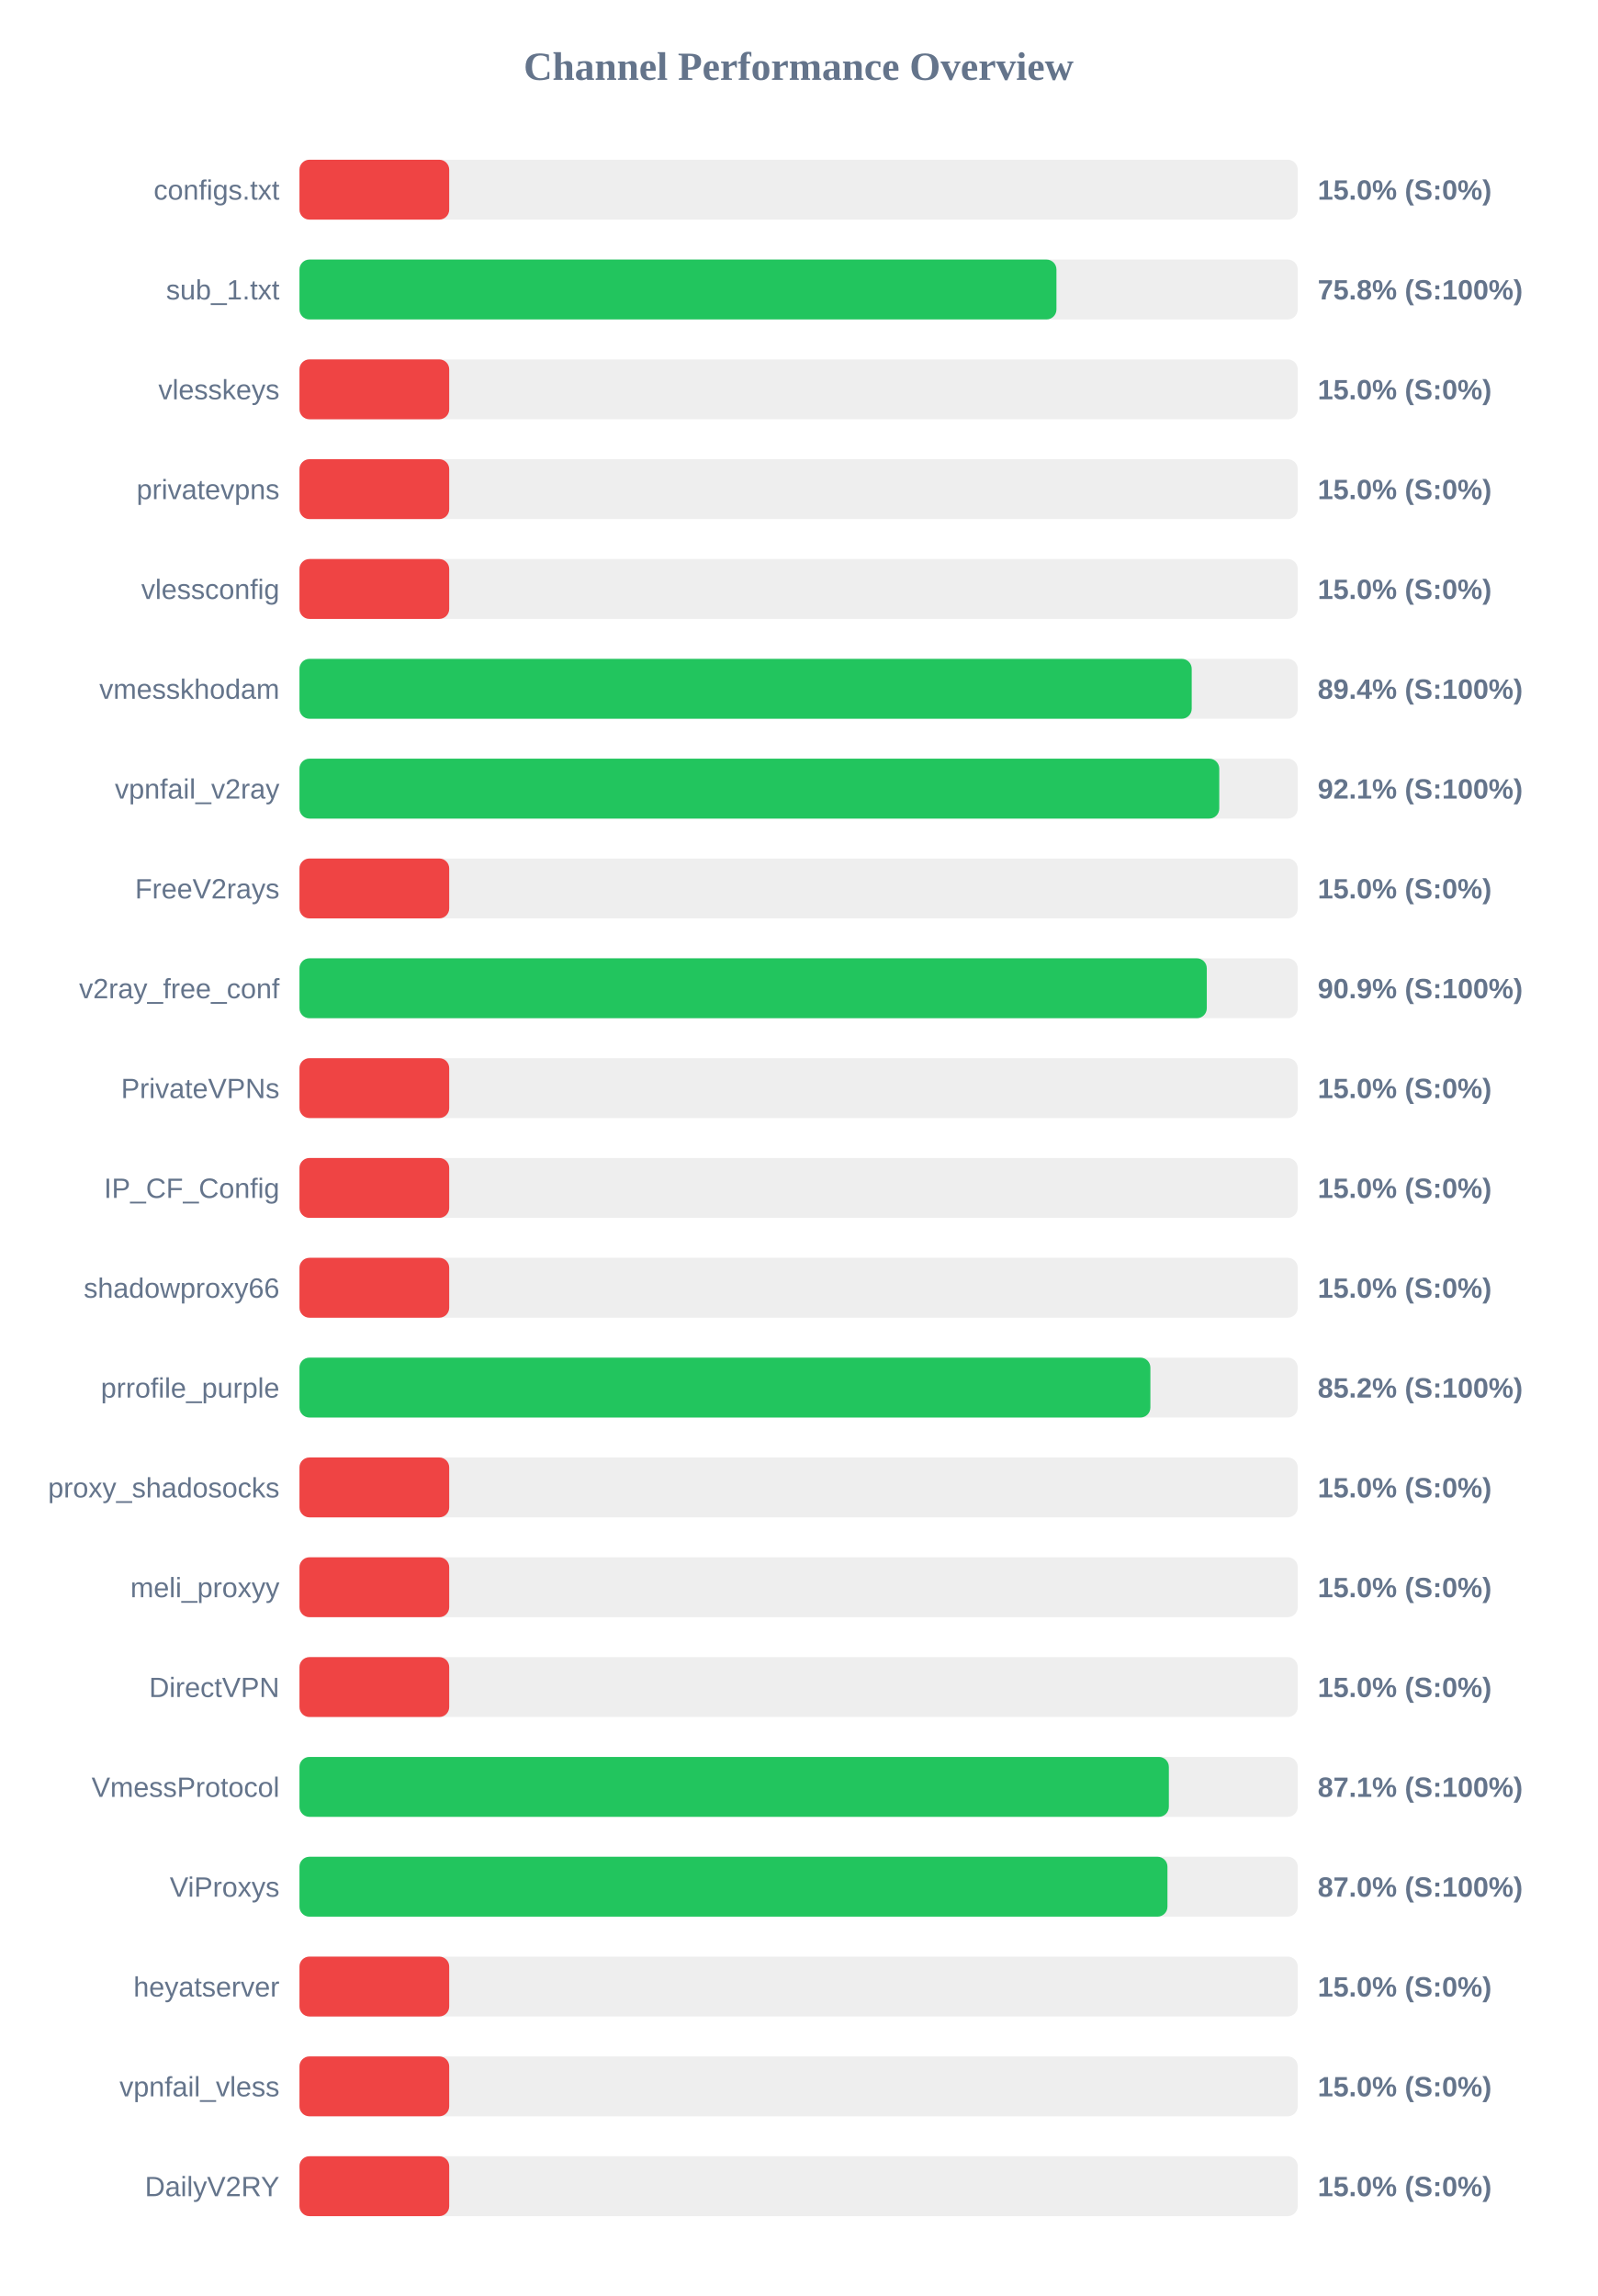
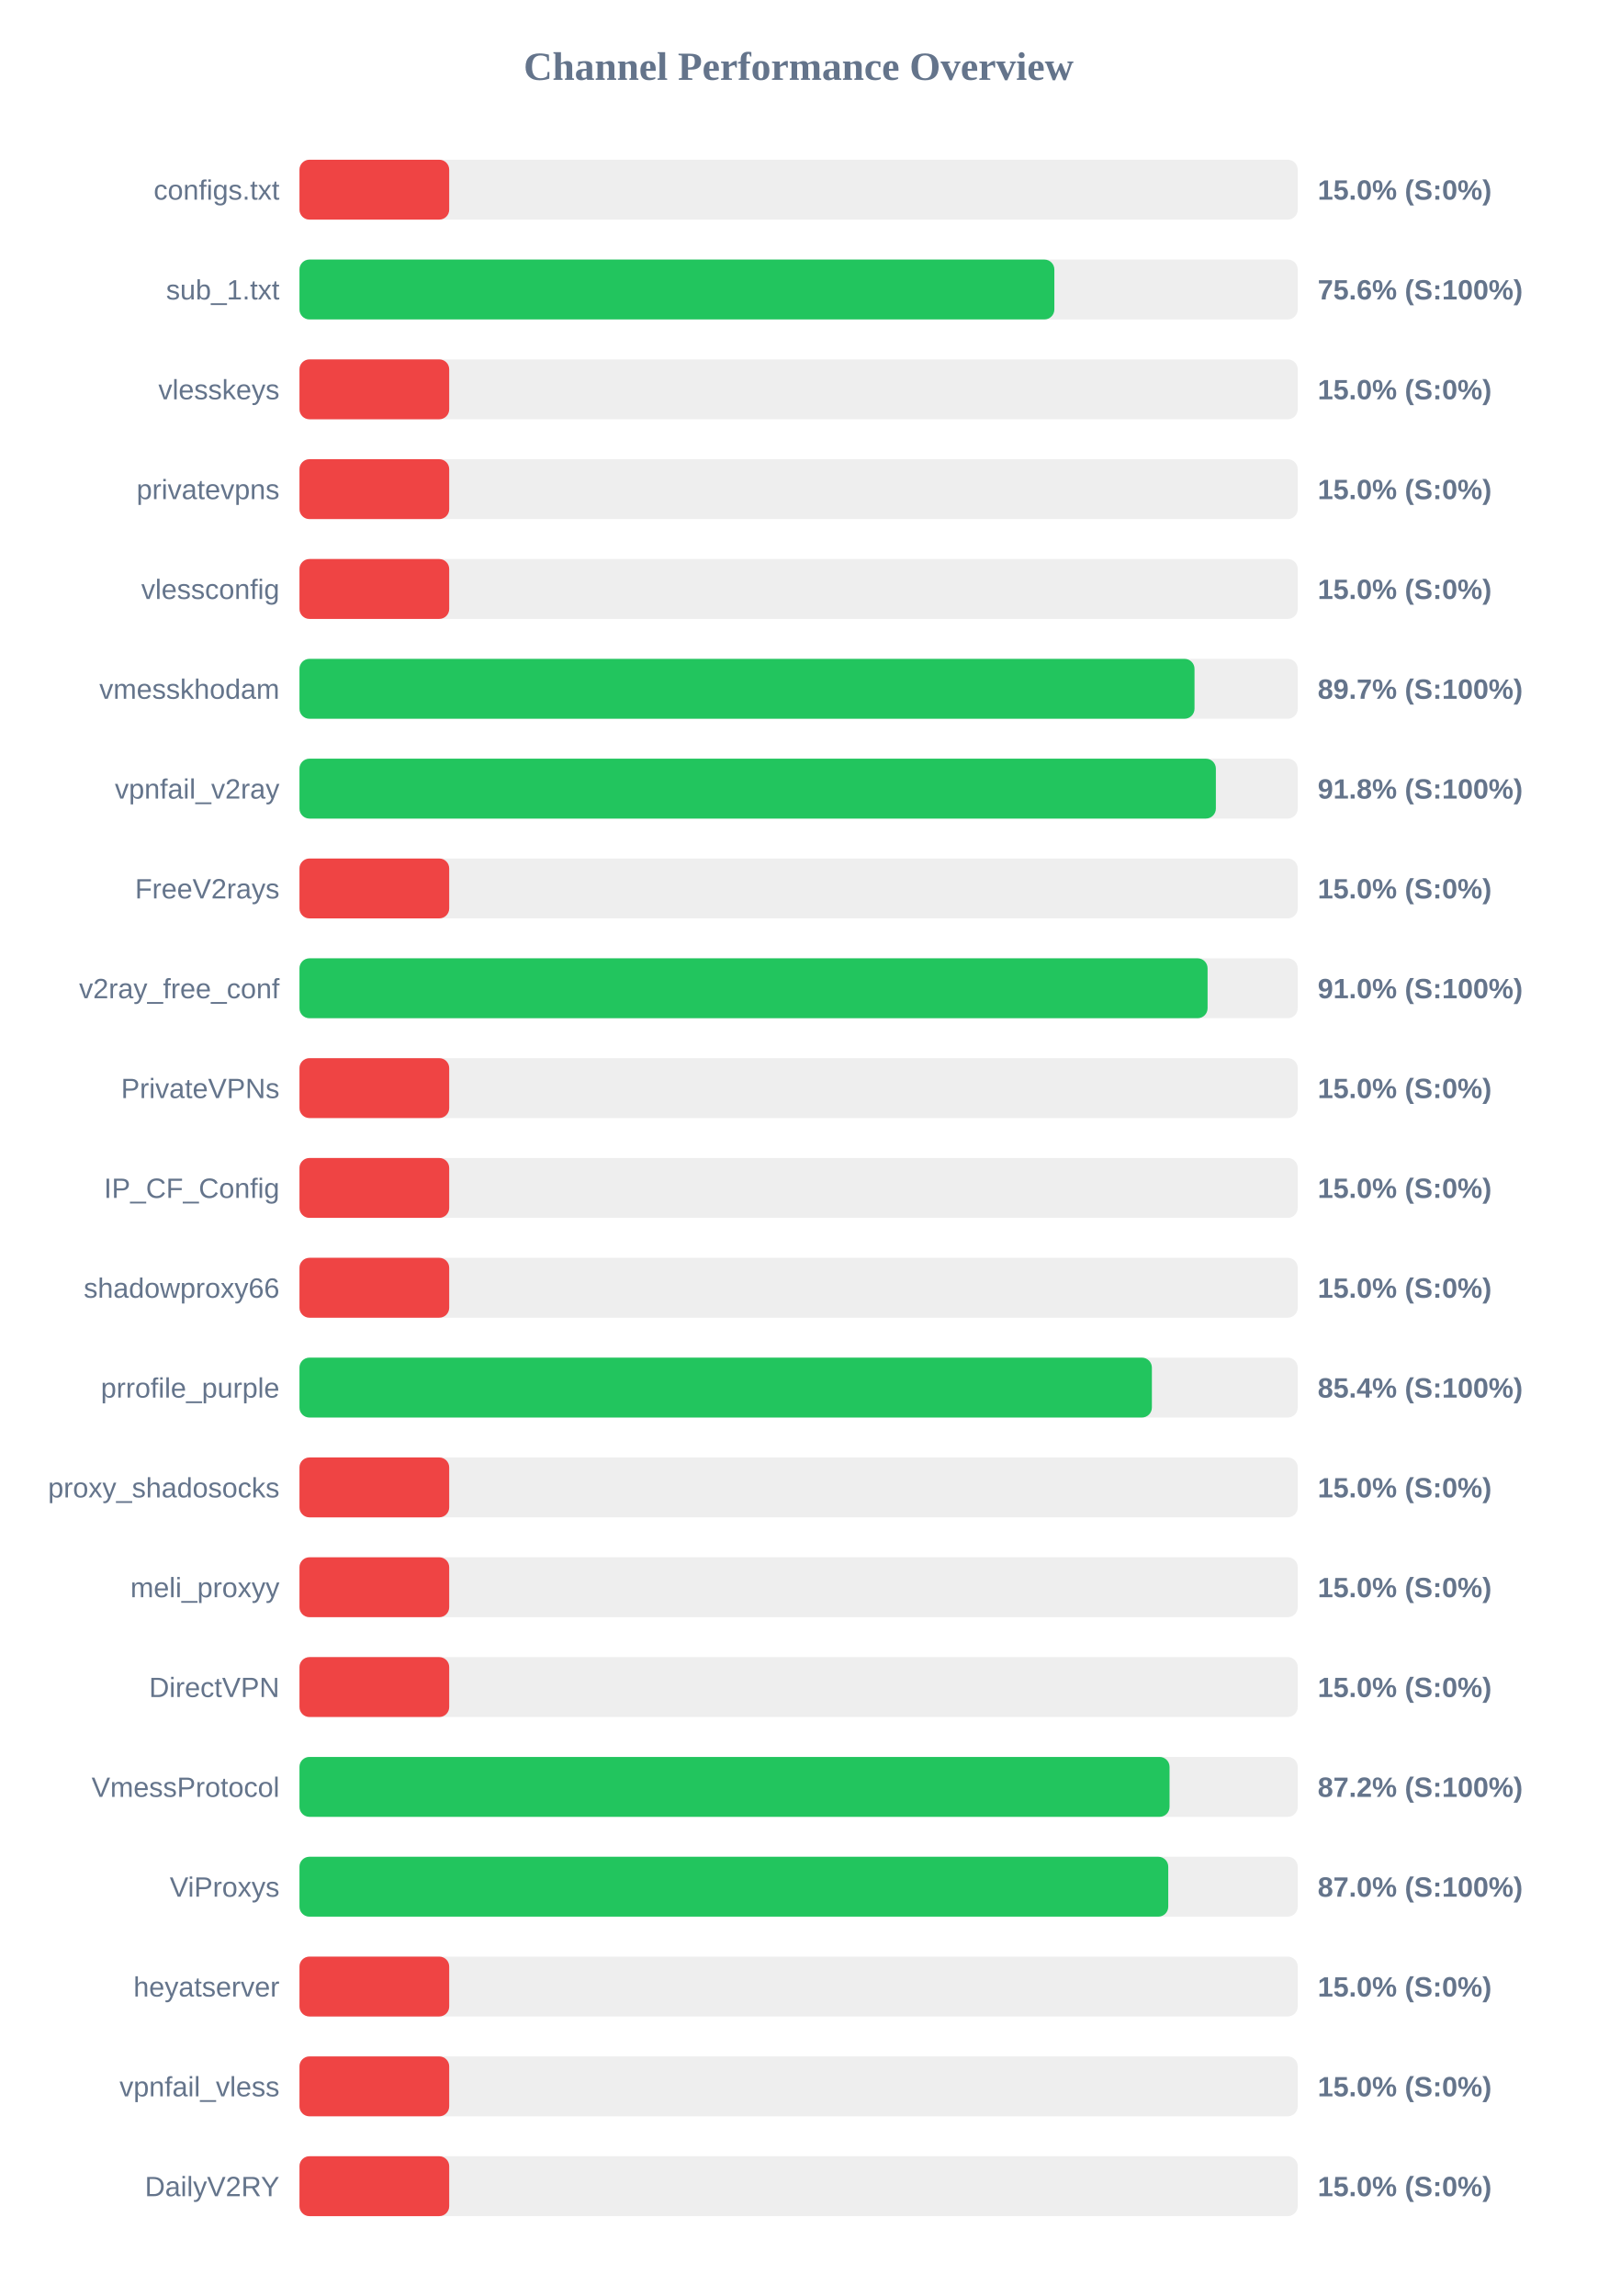
<svg xmlns="http://www.w3.org/2000/svg" width="800" height="1150" version="1.1">
  <style>
        .row { font: 14px Arial; fill: #64748b; }
        .score { font: bold 14px Arial; fill: #64748b; }
    </style>
  <text x="400" y="40" text-anchor="middle" font-size="20px" font-weight="bold" fill="#64748b">Channel Performance Overview</text>
  <rect x="150" y="80" width="500" height="30" fill="#eee" rx="5" />
  <rect x="150" y="80" width="75.0" height="30" fill="#ef4444" rx="5" />
  <text x="140" y="100" text-anchor="end" class="row">configs.txt</text>
  <text x="660" y="100" text-anchor="start" class="score">15.0% (S:0%)</text>
  <rect x="150" y="130" width="500" height="30" fill="#eee" rx="5" />
-   <rect x="150" y="130" width="379.15" height="30" fill="#22c55e" rx="5" />
+   <rect x="150" y="130" width="378.1" height="30" fill="#22c55e" rx="5" />
  <text x="140" y="150" text-anchor="end" class="row">sub_1.txt</text>
-   <text x="660" y="150" text-anchor="start" class="score">75.8% (S:100%)</text>
+   <text x="660" y="150" text-anchor="start" class="score">75.6% (S:100%)</text>
  <rect x="150" y="180" width="500" height="30" fill="#eee" rx="5" />
  <rect x="150" y="180" width="75.0" height="30" fill="#ef4444" rx="5" />
  <text x="140" y="200" text-anchor="end" class="row">vlesskeys</text>
  <text x="660" y="200" text-anchor="start" class="score">15.0% (S:0%)</text>
  <rect x="150" y="230" width="500" height="30" fill="#eee" rx="5" />
  <rect x="150" y="230" width="75.0" height="30" fill="#ef4444" rx="5" />
  <text x="140" y="250" text-anchor="end" class="row">privatevpns</text>
  <text x="660" y="250" text-anchor="start" class="score">15.0% (S:0%)</text>
  <rect x="150" y="280" width="500" height="30" fill="#eee" rx="5" />
  <rect x="150" y="280" width="75.0" height="30" fill="#ef4444" rx="5" />
  <text x="140" y="300" text-anchor="end" class="row">vlessconfig</text>
  <text x="660" y="300" text-anchor="start" class="score">15.0% (S:0%)</text>
  <rect x="150" y="330" width="500" height="30" fill="#eee" rx="5" />
-   <rect x="150" y="330" width="446.9" height="30" fill="#22c55e" rx="5" />
+   <rect x="150" y="330" width="448.3" height="30" fill="#22c55e" rx="5" />
  <text x="140" y="350" text-anchor="end" class="row">vmesskhodam</text>
-   <text x="660" y="350" text-anchor="start" class="score">89.4% (S:100%)</text>
+   <text x="660" y="350" text-anchor="start" class="score">89.7% (S:100%)</text>
  <rect x="150" y="380" width="500" height="30" fill="#eee" rx="5" />
-   <rect x="150" y="380" width="460.7" height="30" fill="#22c55e" rx="5" />
+   <rect x="150" y="380" width="459.0" height="30" fill="#22c55e" rx="5" />
  <text x="140" y="400" text-anchor="end" class="row">vpnfail_v2ray</text>
-   <text x="660" y="400" text-anchor="start" class="score">92.1% (S:100%)</text>
+   <text x="660" y="400" text-anchor="start" class="score">91.8% (S:100%)</text>
  <rect x="150" y="430" width="500" height="30" fill="#eee" rx="5" />
  <rect x="150" y="430" width="75.0" height="30" fill="#ef4444" rx="5" />
  <text x="140" y="450" text-anchor="end" class="row">FreeV2rays</text>
  <text x="660" y="450" text-anchor="start" class="score">15.0% (S:0%)</text>
  <rect x="150" y="480" width="500" height="30" fill="#eee" rx="5" />
-   <rect x="150" y="480" width="454.45" height="30" fill="#22c55e" rx="5" />
+   <rect x="150" y="480" width="454.85" height="30" fill="#22c55e" rx="5" />
  <text x="140" y="500" text-anchor="end" class="row">v2ray_free_conf</text>
-   <text x="660" y="500" text-anchor="start" class="score">90.9% (S:100%)</text>
+   <text x="660" y="500" text-anchor="start" class="score">91.0% (S:100%)</text>
  <rect x="150" y="530" width="500" height="30" fill="#eee" rx="5" />
  <rect x="150" y="530" width="75.0" height="30" fill="#ef4444" rx="5" />
  <text x="140" y="550" text-anchor="end" class="row">PrivateVPNs</text>
  <text x="660" y="550" text-anchor="start" class="score">15.0% (S:0%)</text>
  <rect x="150" y="580" width="500" height="30" fill="#eee" rx="5" />
  <rect x="150" y="580" width="75.0" height="30" fill="#ef4444" rx="5" />
  <text x="140" y="600" text-anchor="end" class="row">IP_CF_Config</text>
  <text x="660" y="600" text-anchor="start" class="score">15.0% (S:0%)</text>
  <rect x="150" y="630" width="500" height="30" fill="#eee" rx="5" />
  <rect x="150" y="630" width="75.0" height="30" fill="#ef4444" rx="5" />
  <text x="140" y="650" text-anchor="end" class="row">shadowproxy66</text>
  <text x="660" y="650" text-anchor="start" class="score">15.0% (S:0%)</text>
  <rect x="150" y="680" width="500" height="30" fill="#eee" rx="5" />
-   <rect x="150" y="680" width="426.2" height="30" fill="#22c55e" rx="5" />
+   <rect x="150" y="680" width="426.95" height="30" fill="#22c55e" rx="5" />
  <text x="140" y="700" text-anchor="end" class="row">prrofile_purple</text>
-   <text x="660" y="700" text-anchor="start" class="score">85.2% (S:100%)</text>
+   <text x="660" y="700" text-anchor="start" class="score">85.4% (S:100%)</text>
  <rect x="150" y="730" width="500" height="30" fill="#eee" rx="5" />
  <rect x="150" y="730" width="75.0" height="30" fill="#ef4444" rx="5" />
  <text x="140" y="750" text-anchor="end" class="row">proxy_shadosocks</text>
  <text x="660" y="750" text-anchor="start" class="score">15.0% (S:0%)</text>
  <rect x="150" y="780" width="500" height="30" fill="#eee" rx="5" />
  <rect x="150" y="780" width="75.0" height="30" fill="#ef4444" rx="5" />
  <text x="140" y="800" text-anchor="end" class="row">meli_proxyy</text>
  <text x="660" y="800" text-anchor="start" class="score">15.0% (S:0%)</text>
  <rect x="150" y="830" width="500" height="30" fill="#eee" rx="5" />
  <rect x="150" y="830" width="75.0" height="30" fill="#ef4444" rx="5" />
  <text x="140" y="850" text-anchor="end" class="row">DirectVPN</text>
  <text x="660" y="850" text-anchor="start" class="score">15.0% (S:0%)</text>
  <rect x="150" y="880" width="500" height="30" fill="#eee" rx="5" />
-   <rect x="150" y="880" width="435.45" height="30" fill="#22c55e" rx="5" />
+   <rect x="150" y="880" width="435.8" height="30" fill="#22c55e" rx="5" />
  <text x="140" y="900" text-anchor="end" class="row">VmessProtocol</text>
-   <text x="660" y="900" text-anchor="start" class="score">87.1% (S:100%)</text>
+   <text x="660" y="900" text-anchor="start" class="score">87.2% (S:100%)</text>
  <rect x="150" y="930" width="500" height="30" fill="#eee" rx="5" />
-   <rect x="150" y="930" width="434.75" height="30" fill="#22c55e" rx="5" />
+   <rect x="150" y="930" width="435.15" height="30" fill="#22c55e" rx="5" />
  <text x="140" y="950" text-anchor="end" class="row">ViProxys</text>
  <text x="660" y="950" text-anchor="start" class="score">87.0% (S:100%)</text>
  <rect x="150" y="980" width="500" height="30" fill="#eee" rx="5" />
  <rect x="150" y="980" width="75.0" height="30" fill="#ef4444" rx="5" />
  <text x="140" y="1000" text-anchor="end" class="row">heyatserver</text>
  <text x="660" y="1000" text-anchor="start" class="score">15.0% (S:0%)</text>
  <rect x="150" y="1030" width="500" height="30" fill="#eee" rx="5" />
  <rect x="150" y="1030" width="75.0" height="30" fill="#ef4444" rx="5" />
  <text x="140" y="1050" text-anchor="end" class="row">vpnfail_vless</text>
  <text x="660" y="1050" text-anchor="start" class="score">15.0% (S:0%)</text>
  <rect x="150" y="1080" width="500" height="30" fill="#eee" rx="5" />
  <rect x="150" y="1080" width="75.0" height="30" fill="#ef4444" rx="5" />
  <text x="140" y="1100" text-anchor="end" class="row">DailyV2RY</text>
  <text x="660" y="1100" text-anchor="start" class="score">15.0% (S:0%)</text>
</svg>
